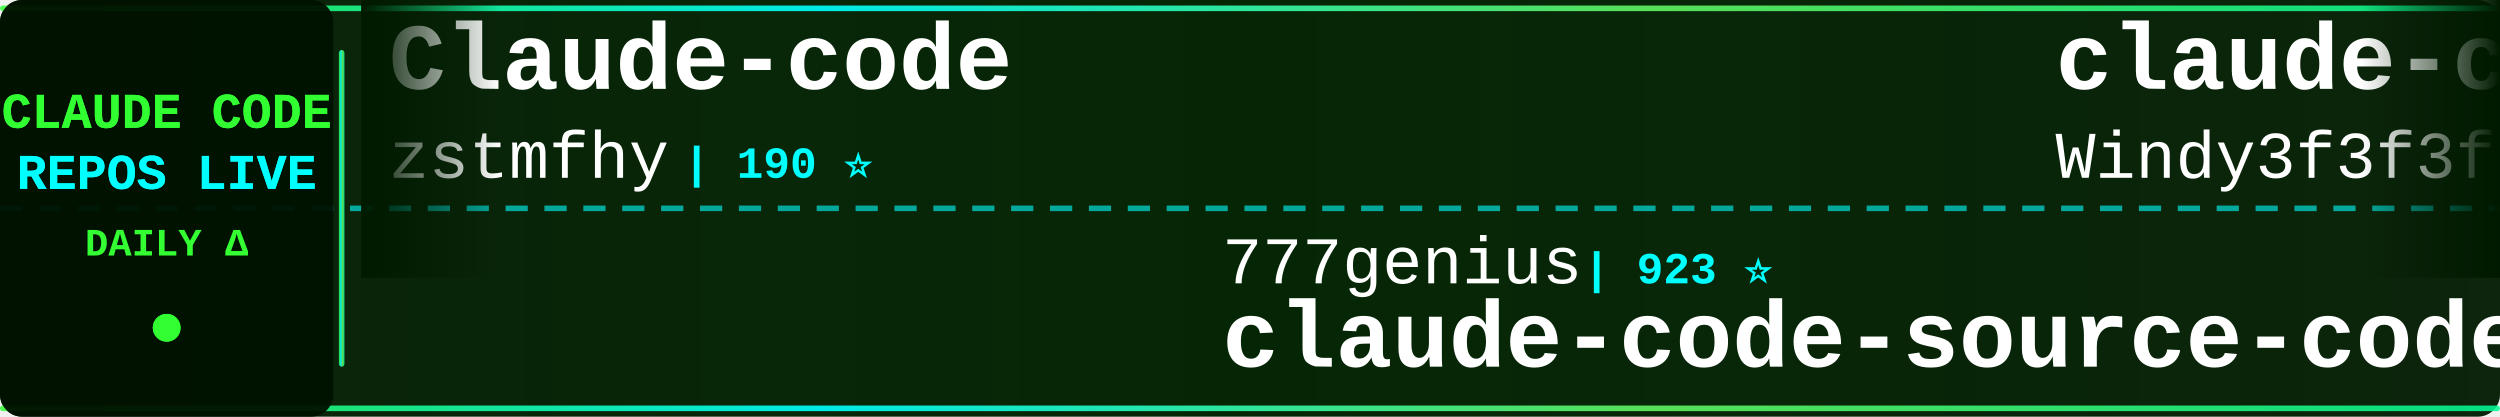
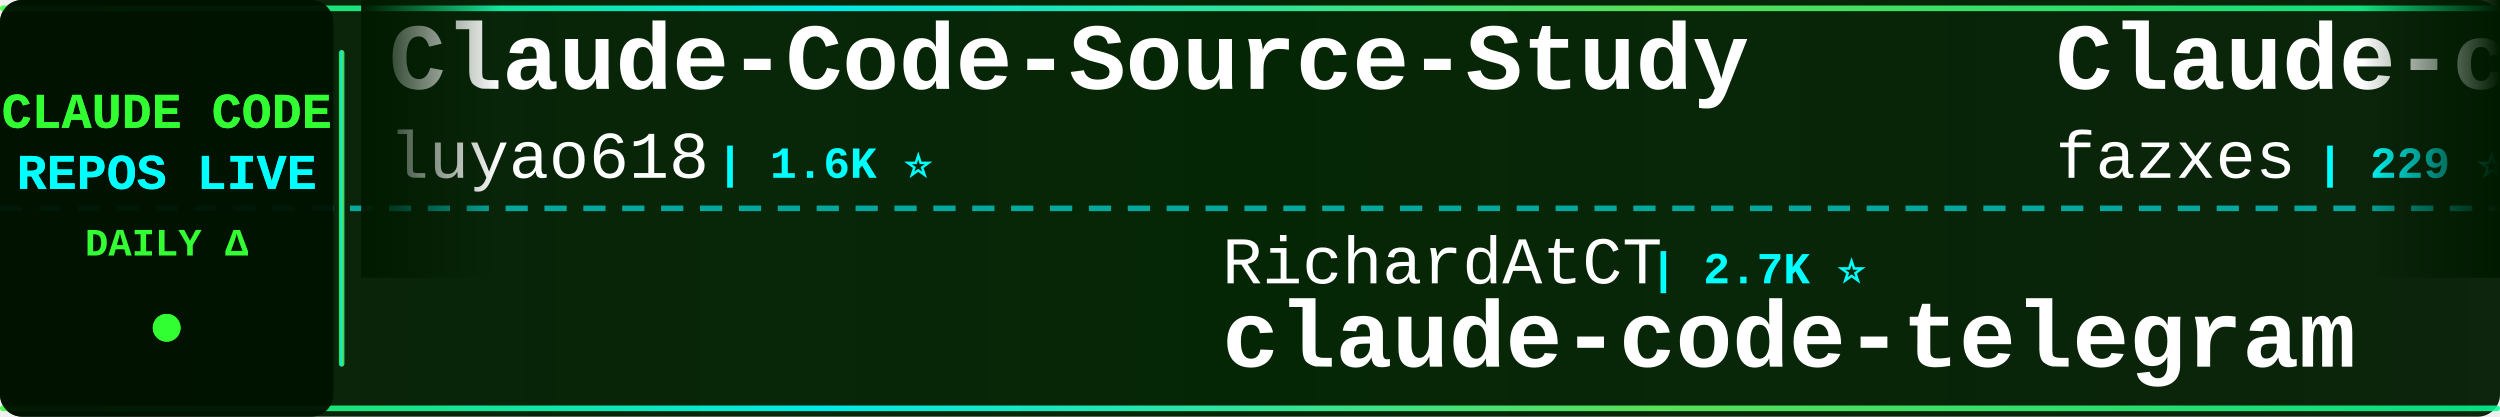
<svg xmlns="http://www.w3.org/2000/svg" width="900" height="150">
  <defs>
    <linearGradient id="tickerBg" x1="0%" y1="0%" x2="100%" y2="0%">
      <stop offset="0%" style="stop-color:#001a00;stop-opacity:0.95" />
      <stop offset="50%" style="stop-color:#002200;stop-opacity:0.98" />
      <stop offset="100%" style="stop-color:#001a00;stop-opacity:0.95" />
    </linearGradient>
    <linearGradient id="borderGrad" x1="0%" y1="0%" x2="100%" y2="0%">
      <stop offset="0%" style="stop-color:#33ff33;stop-opacity:0.85">
        <animate attributeName="stop-opacity" values="0.85;1;0.85" dur="2s" repeatCount="indefinite" />
      </stop>
      <stop offset="33%" style="stop-color:#00ffff;stop-opacity:0.9">
        <animate attributeName="stop-opacity" values="0.9;1;0.9" dur="2.2s" repeatCount="indefinite" />
      </stop>
      <stop offset="66%" style="stop-color:#66ff66;stop-opacity:0.85">
        <animate attributeName="stop-opacity" values="0.85;1;0.85" dur="1.8s" repeatCount="indefinite" />
      </stop>
      <stop offset="100%" style="stop-color:#00ff99;stop-opacity:0.85">
        <animate attributeName="stop-opacity" values="0.85;1;0.85" dur="2s" repeatCount="indefinite" />
      </stop>
    </linearGradient>
    <filter id="textGlow">
      <feGaussianBlur stdDeviation="0.1" result="coloredBlur" />
      <feMerge>
        <feMergeNode in="coloredBlur" />
        <feMergeNode in="SourceGraphic" />
      </feMerge>
    </filter>
    <filter id="metricGlow">
      <feGaussianBlur stdDeviation="0.2" result="coloredBlur" />
      <feMerge>
        <feMergeNode in="coloredBlur" />
        <feMergeNode in="SourceGraphic" />
      </feMerge>
    </filter>
    <linearGradient id="leftFade" x1="0%" y1="0%" x2="100%" y2="0%">
      <stop offset="0%" style="stop-color:#001a00;stop-opacity:1" />
      <stop offset="100%" style="stop-color:#001a00;stop-opacity:0" />
    </linearGradient>
    <linearGradient id="rightFade" x1="0%" y1="0%" x2="100%" y2="0%">
      <stop offset="0%" style="stop-color:#001a00;stop-opacity:0" />
      <stop offset="100%" style="stop-color:#001a00;stop-opacity:1" />
    </linearGradient>
  </defs>
  <rect width="900" height="150" fill="url(#tickerBg)" rx="8" />
  <rect x="0" y="2" width="900" height="2" fill="url(#borderGrad)" rx="1" />
  <rect x="0" y="146" width="900" height="2" fill="url(#borderGrad)" rx="1" />
  <line x1="0" y1="75" x2="900" y2="75" stroke="#00ffff" stroke-width="2" stroke-dasharray="8 6" opacity="0.6" />
  <rect x="0" y="0" width="120" height="150" fill="#001100" opacity="0.95" rx="8" />
  <text x="60" y="46" font-family="'Courier New', monospace" font-size="18" font-weight="bold" fill="#33ff33" text-anchor="middle" filter="url(#textGlow)">
    CLAUDE CODE
  </text>
  <text x="60" y="68" font-family="'Courier New', monospace" font-size="18" font-weight="bold" fill="#00ffff" text-anchor="middle" filter="url(#textGlow)">
    REPOS LIVE
  </text>
  <text x="60" y="92" font-family="'Courier New', monospace" font-size="14" font-weight="bold" fill="#33ff33" text-anchor="middle">
    DAILY Δ
  </text>
  <circle cx="60" cy="118" r="5" fill="#33ff33" filter="url(#metricGlow)">
    <animate attributeName="r" values="4;6;4" dur="1.5s" repeatCount="indefinite" />
    <animate attributeName="opacity" values="0.6;1;0.6" dur="1.5s" repeatCount="indefinite" />
  </circle>
  <rect x="122" y="18" width="2" height="114" fill="url(#borderGrad)" rx="1" />
  <clipPath id="tickerClip">
    <rect x="130" y="0" width="770" height="150" />
  </clipPath>
  <g clip-path="url(#tickerClip)">
    <g id="tickerItems">
      <animateTransform attributeName="transform" attributeType="XML" type="translate" from="0 0" to="-3000 0" dur="54s" repeatCount="indefinite" />
      <g transform="translate(0, 0)">
-         <text x="140" y="32" font-family="'Courier New', monospace" font-size="34" font-weight="bold" fill="#ffffff">Claude-code</text>
-         <text x="140" y="64" font-family="'Courier New', monospace" font-size="24" font-weight="normal" fill="#ffffff" opacity="1.0">zstmfhy</text>
-         <text x="246" y="64" font-family="'Courier New', monospace" font-size="16" font-weight="bold" fill="#00ffff"> | 190 ⭐</text>
+         <text x="140" y="32" font-family="'Courier New', monospace" font-size="34" font-weight="bold" fill="#ffffff">Claude-Code-Source-Study</text>
+         <text x="140" y="64" font-family="'Courier New', monospace" font-size="24" font-weight="normal" fill="#ffffff" opacity="1.0">luyao618</text>
+         <text x="258" y="64" font-family="'Courier New', monospace" font-size="16" font-weight="bold" fill="#00ffff"> | 1.6K ⭐</text>
      </g>
      <g transform="translate(300, 0)">
-         <text x="140" y="102" font-family="'Courier New', monospace" font-size="24" font-weight="normal" fill="#ffffff" opacity="1.0">777genius</text>
-         <text x="270" y="102" font-family="'Courier New', monospace" font-size="16" font-weight="bold" fill="#00ffff"> | 923 ⭐</text>
-         <text x="140" y="132" font-family="'Courier New', monospace" font-size="34" font-weight="bold" fill="#ffffff">claude-code-source-code</text>
+         <text x="140" y="102" font-family="'Courier New', monospace" font-size="24" font-weight="normal" fill="#ffffff" opacity="1.0">RichardAtCT</text>
+         <text x="294" y="102" font-family="'Courier New', monospace" font-size="16" font-weight="bold" fill="#00ffff"> | 2.7K ⭐</text>
+         <text x="140" y="132" font-family="'Courier New', monospace" font-size="34" font-weight="bold" fill="#ffffff">claude-code-telegram</text>
      </g>
      <g transform="translate(600, 0)">
-         <text x="140" y="32" font-family="'Courier New', monospace" font-size="34" font-weight="bold" fill="#ffffff">claude-code-from-scratch</text>
-         <text x="140" y="64" font-family="'Courier New', monospace" font-size="24" font-weight="normal" fill="#ffffff" opacity="1.0">Windy3f3f3f3f</text>
-         <text x="318" y="64" font-family="'Courier New', monospace" font-size="16" font-weight="bold" fill="#00ffff"> | 2.5K ⭐</text>
+         <text x="140" y="32" font-family="'Courier New', monospace" font-size="34" font-weight="bold" fill="#ffffff">Claude-code</text>
+         <text x="140" y="64" font-family="'Courier New', monospace" font-size="24" font-weight="normal" fill="#ffffff" opacity="1.0">fazxes</text>
+         <text x="234" y="64" font-family="'Courier New', monospace" font-size="16" font-weight="bold" fill="#00ffff"> | 229 ⭐</text>
      </g>
      <g transform="translate(900, 0)">
        <text x="140" y="102" font-family="'Courier New', monospace" font-size="24" font-weight="normal" fill="#ffffff" opacity="1.0">ChrisWiles</text>
        <text x="282" y="102" font-family="'Courier New', monospace" font-size="16" font-weight="bold" fill="#00ffff"> | 6.0K ⭐</text>
        <text x="140" y="132" font-family="'Courier New', monospace" font-size="34" font-weight="bold" fill="#ffffff">claude-code-showcase</text>
      </g>
      <g transform="translate(1200, 0)">
-         <text x="140" y="32" font-family="'Courier New', monospace" font-size="34" font-weight="bold" fill="#ffffff">claude-code-my-workflow</text>
-         <text x="140" y="64" font-family="'Courier New', monospace" font-size="24" font-weight="normal" fill="#ffffff" opacity="1.0">pedrohcgs</text>
-         <text x="270" y="64" font-family="'Courier New', monospace" font-size="16" font-weight="bold" fill="#00ffff"> | 1.4K ⭐</text>
+         <text x="140" y="32" font-family="'Courier New', monospace" font-size="34" font-weight="bold" fill="#ffffff">Dive-into-Claude-Code</text>
+         <text x="140" y="64" font-family="'Courier New', monospace" font-size="24" font-weight="normal" fill="#ffffff" opacity="1.0">VILA-Lab</text>
+         <text x="258" y="64" font-family="'Courier New', monospace" font-size="16" font-weight="bold" fill="#00ffff"> | 2.0K ⭐</text>
      </g>
      <g transform="translate(1500, 0)">
-         <text x="140" y="102" font-family="'Courier New', monospace" font-size="24" font-weight="normal" fill="#ffffff" opacity="1.0">andrew-kramer-inno</text>
-         <text x="378" y="102" font-family="'Courier New', monospace" font-size="16" font-weight="bold" fill="#00ffff"> | 593 ⭐</text>
-         <text x="140" y="132" font-family="'Courier New', monospace" font-size="34" font-weight="bold" fill="#ffffff">claude-code-source-build</text>
+         <text x="140" y="102" font-family="'Courier New', monospace" font-size="24" font-weight="normal" fill="#ffffff" opacity="1.0">Donchitos</text>
+         <text x="270" y="102" font-family="'Courier New', monospace" font-size="16" font-weight="bold" fill="#00ffff"> | 23.5K ⭐</text>
+         <text x="140" y="132" font-family="'Courier New', monospace" font-size="34" font-weight="bold" fill="#ffffff">Claude-Code-Game-Studios</text>
      </g>
      <g transform="translate(1800, 0)">
-         <text x="140" y="32" font-family="'Courier New', monospace" font-size="34" font-weight="bold" fill="#ffffff">claude-code-webui</text>
-         <text x="140" y="64" font-family="'Courier New', monospace" font-size="24" font-weight="normal" fill="#ffffff" opacity="1.0">sugyan</text>
-         <text x="234" y="64" font-family="'Courier New', monospace" font-size="16" font-weight="bold" fill="#00ffff"> | 1.1K ⭐</text>
+         <text x="140" y="32" font-family="'Courier New', monospace" font-size="34" font-weight="bold" fill="#ffffff">claude-code-source</text>
+         <text x="140" y="64" font-family="'Courier New', monospace" font-size="24" font-weight="normal" fill="#ffffff" opacity="1.0">JrCx7scC</text>
+         <text x="258" y="64" font-family="'Courier New', monospace" font-size="16" font-weight="bold" fill="#00ffff"> | 371 ⭐</text>
      </g>
      <g transform="translate(2100, 0)">
-         <text x="140" y="102" font-family="'Courier New', monospace" font-size="24" font-weight="normal" fill="#ffffff" opacity="1.0">Pimzino</text>
-         <text x="246" y="102" font-family="'Courier New', monospace" font-size="16" font-weight="bold" fill="#00ffff"> | 3.8K ⭐</text>
-         <text x="140" y="132" font-family="'Courier New', monospace" font-size="34" font-weight="bold" fill="#ffffff">claude-code-spec-workflo...</text>
+         <text x="140" y="102" font-family="'Courier New', monospace" font-size="24" font-weight="normal" fill="#ffffff" opacity="1.0">lorryjovens-hub</text>
+         <text x="342" y="102" font-family="'Courier New', monospace" font-size="16" font-weight="bold" fill="#00ffff"> | 1.7K ⭐</text>
+         <text x="140" y="132" font-family="'Courier New', monospace" font-size="34" font-weight="bold" fill="#ffffff">claude-code-rust</text>
      </g>
      <g transform="translate(2400, 0)">
-         <text x="140" y="32" font-family="'Courier New', monospace" font-size="34" font-weight="bold" fill="#ffffff">claude-code-hub</text>
-         <text x="140" y="64" font-family="'Courier New', monospace" font-size="24" font-weight="normal" fill="#ffffff" opacity="1.0">ding113</text>
-         <text x="246" y="64" font-family="'Courier New', monospace" font-size="16" font-weight="bold" fill="#00ffff"> | 3.3K ⭐</text>
+         <text x="140" y="32" font-family="'Courier New', monospace" font-size="34" font-weight="bold" fill="#ffffff">oh-my-claudecode</text>
+         <text x="140" y="64" font-family="'Courier New', monospace" font-size="24" font-weight="normal" fill="#ffffff" opacity="1.0">Yeachan-Heo</text>
+         <text x="294" y="64" font-family="'Courier New', monospace" font-size="16" font-weight="bold" fill="#00ffff"> | 38.2K ⭐ -1</text>
      </g>
      <g transform="translate(2700, 0)">
-         <text x="140" y="102" font-family="'Courier New', monospace" font-size="24" font-weight="normal" fill="#ffffff" opacity="1.0">Yeachan-Heo</text>
-         <text x="294" y="102" font-family="'Courier New', monospace" font-size="16" font-weight="bold" fill="#00ffff"> | 38.2K ⭐ +3</text>
-         <text x="140" y="132" font-family="'Courier New', monospace" font-size="34" font-weight="bold" fill="#ffffff">oh-my-claudecode</text>
+         <text x="140" y="102" font-family="'Courier New', monospace" font-size="24" font-weight="normal" fill="#ffffff" opacity="1.0">jqueryscript</text>
+         <text x="306" y="102" font-family="'Courier New', monospace" font-size="16" font-weight="bold" fill="#00ffff"> | 484 ⭐</text>
+         <text x="140" y="132" font-family="'Courier New', monospace" font-size="34" font-weight="bold" fill="#ffffff">awesome-claude-code</text>
      </g>
      <g transform="translate(3000, 0)">
-         <text x="140" y="32" font-family="'Courier New', monospace" font-size="34" font-weight="bold" fill="#ffffff">Claude-code</text>
-         <text x="140" y="64" font-family="'Courier New', monospace" font-size="24" font-weight="normal" fill="#ffffff" opacity="1.0">zstmfhy</text>
-         <text x="246" y="64" font-family="'Courier New', monospace" font-size="16" font-weight="bold" fill="#00ffff"> | 190 ⭐</text>
+         <text x="140" y="32" font-family="'Courier New', monospace" font-size="34" font-weight="bold" fill="#ffffff">Claude-Code-Source-Study</text>
+         <text x="140" y="64" font-family="'Courier New', monospace" font-size="24" font-weight="normal" fill="#ffffff" opacity="1.0">luyao618</text>
+         <text x="258" y="64" font-family="'Courier New', monospace" font-size="16" font-weight="bold" fill="#00ffff"> | 1.6K ⭐</text>
      </g>
      <g transform="translate(3300, 0)">
-         <text x="140" y="102" font-family="'Courier New', monospace" font-size="24" font-weight="normal" fill="#ffffff" opacity="1.0">777genius</text>
-         <text x="270" y="102" font-family="'Courier New', monospace" font-size="16" font-weight="bold" fill="#00ffff"> | 923 ⭐</text>
-         <text x="140" y="132" font-family="'Courier New', monospace" font-size="34" font-weight="bold" fill="#ffffff">claude-code-source-code</text>
+         <text x="140" y="102" font-family="'Courier New', monospace" font-size="24" font-weight="normal" fill="#ffffff" opacity="1.0">RichardAtCT</text>
+         <text x="294" y="102" font-family="'Courier New', monospace" font-size="16" font-weight="bold" fill="#00ffff"> | 2.7K ⭐</text>
+         <text x="140" y="132" font-family="'Courier New', monospace" font-size="34" font-weight="bold" fill="#ffffff">claude-code-telegram</text>
      </g>
      <g transform="translate(3600, 0)">
-         <text x="140" y="32" font-family="'Courier New', monospace" font-size="34" font-weight="bold" fill="#ffffff">claude-code-from-scratch</text>
-         <text x="140" y="64" font-family="'Courier New', monospace" font-size="24" font-weight="normal" fill="#ffffff" opacity="1.0">Windy3f3f3f3f</text>
-         <text x="318" y="64" font-family="'Courier New', monospace" font-size="16" font-weight="bold" fill="#00ffff"> | 2.5K ⭐</text>
+         <text x="140" y="32" font-family="'Courier New', monospace" font-size="34" font-weight="bold" fill="#ffffff">Claude-code</text>
+         <text x="140" y="64" font-family="'Courier New', monospace" font-size="24" font-weight="normal" fill="#ffffff" opacity="1.0">fazxes</text>
+         <text x="234" y="64" font-family="'Courier New', monospace" font-size="16" font-weight="bold" fill="#00ffff"> | 229 ⭐</text>
      </g>
      <g transform="translate(3900, 0)">
        <text x="140" y="102" font-family="'Courier New', monospace" font-size="24" font-weight="normal" fill="#ffffff" opacity="1.0">ChrisWiles</text>
        <text x="282" y="102" font-family="'Courier New', monospace" font-size="16" font-weight="bold" fill="#00ffff"> | 6.0K ⭐</text>
        <text x="140" y="132" font-family="'Courier New', monospace" font-size="34" font-weight="bold" fill="#ffffff">claude-code-showcase</text>
      </g>
    </g>
  </g>
  <rect x="130" y="0" width="50" height="100" fill="url(#leftFade)" />
  <rect x="850" y="0" width="50" height="100" fill="url(#rightFade)" />
</svg>
